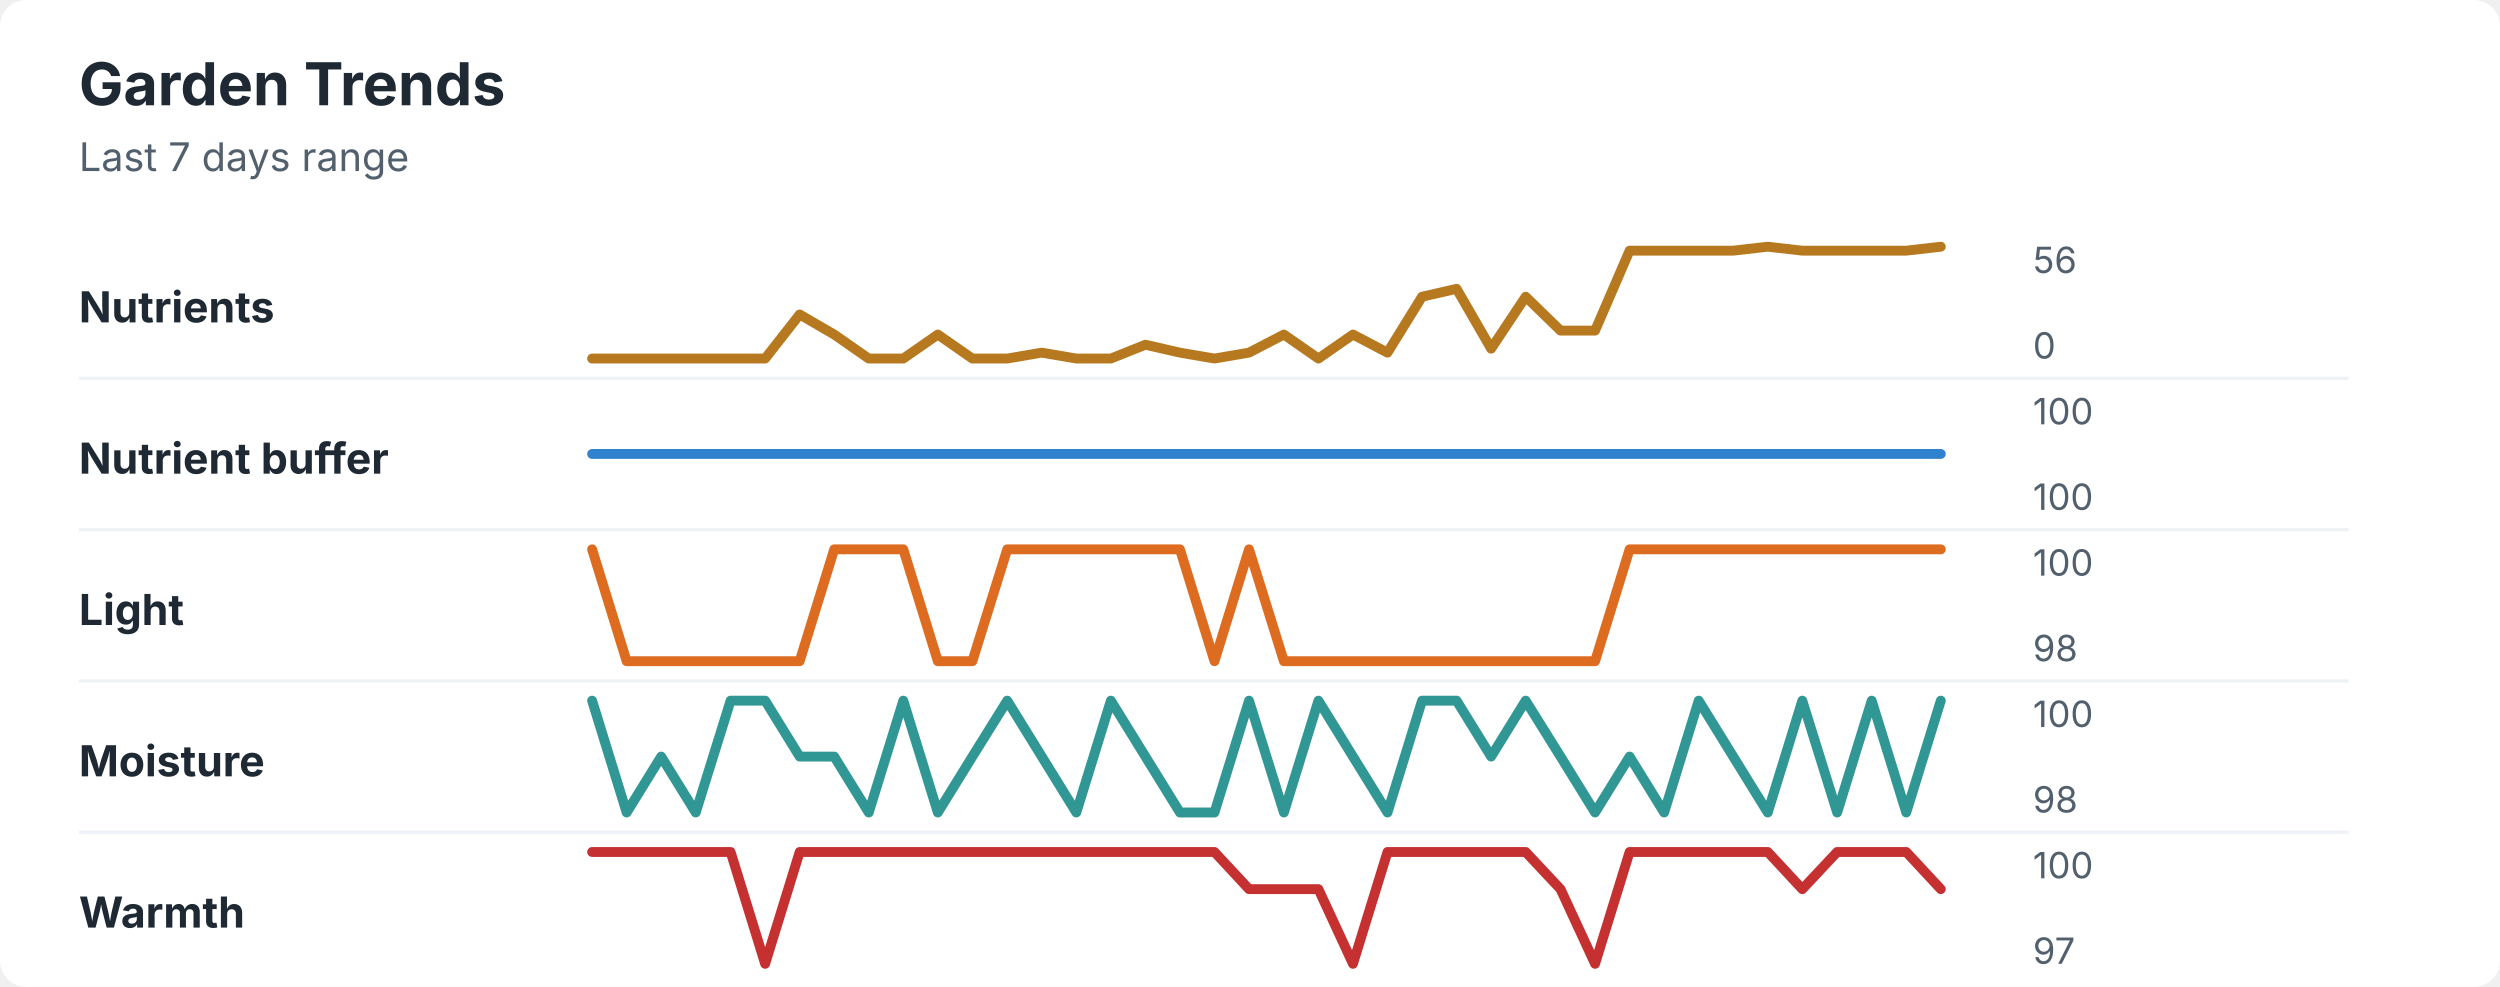
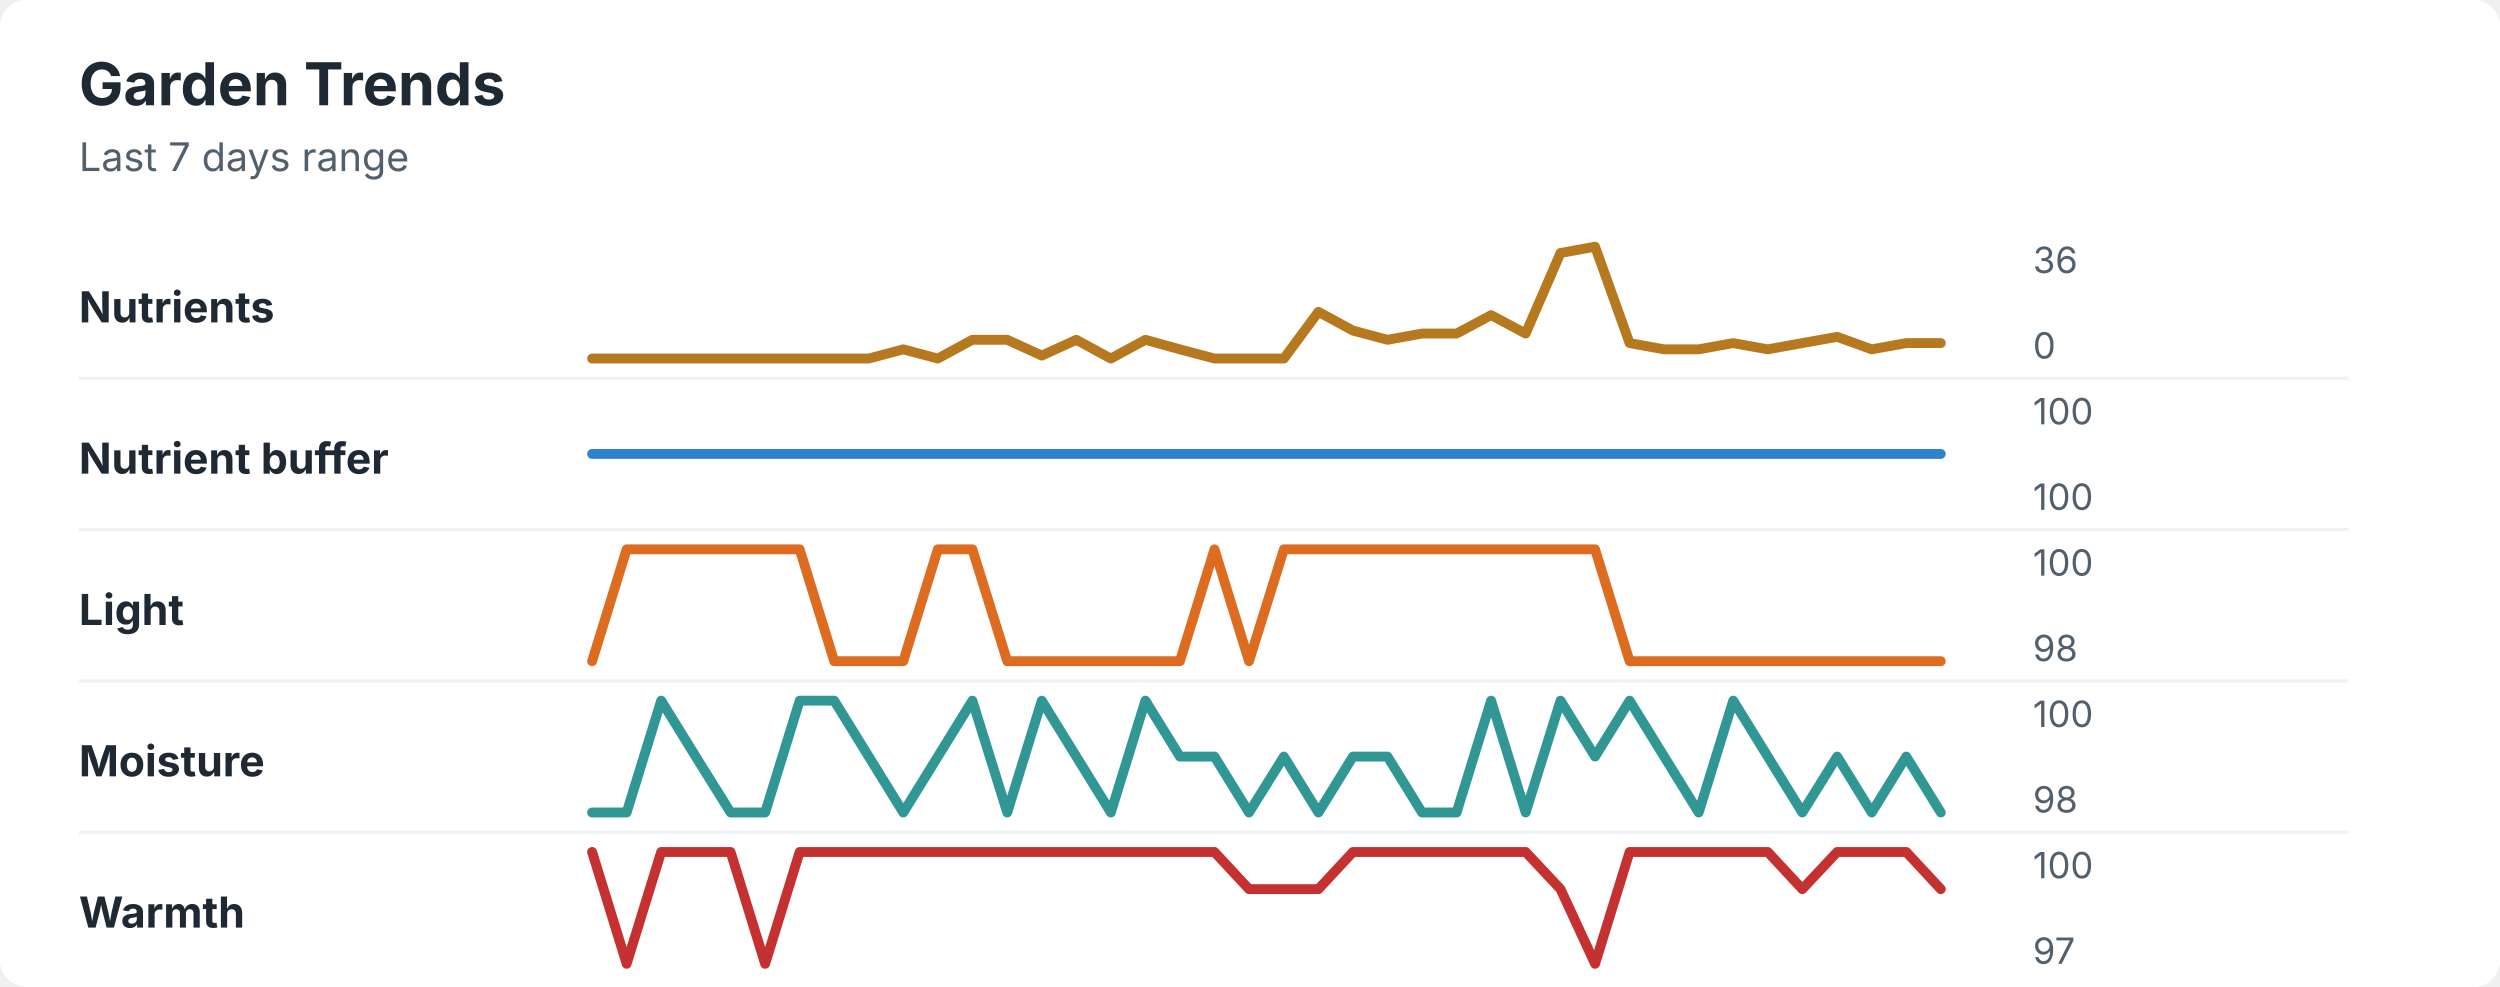
<svg xmlns="http://www.w3.org/2000/svg" width="760" height="300" viewBox="0 0 760 300" role="img" aria-labelledby="title desc">
  <rect width="760" height="300" rx="8" fill="#ffffff" />
  <style>
    text { font-family: -apple-system, BlinkMacSystemFont, "Segoe UI", sans-serif; }
    .title { font-size: 18px; font-weight: 700; fill: #1f2933; }
    .subtitle { font-size: 12px; fill: #52606d; }
    .label { font-size: 13px; font-weight: 650; fill: #1f2933; }
    .axis-value { font-size: 11px; fill: #52606d; }
    .separator { stroke: #eef2f7; stroke-width: 1; }
  </style>
  <text x="24" y="32" class="title">Garden Trends</text>
  <text x="24" y="52" class="subtitle">Last 7 days range</text>
  <text x="24" y="98" class="label">Nutrients</text>
-   <polyline points="180.0,109.0 190.5,109.0 201.0,109.0 211.5,109.0 222.1,109.0 232.6,109.0 243.1,95.6 253.6,101.7 264.1,109.0 274.6,109.0 285.1,101.7 295.6,109.0 306.2,109.0 316.7,107.2 327.2,109.0 337.7,109.0 348.2,104.8 358.7,107.2 369.2,109.0 379.7,107.2 390.3,101.7 400.8,109.0 411.3,101.7 421.8,107.2 432.3,90.2 442.8,87.8 453.3,106.0 463.8,90.2 474.4,100.5 484.9,100.5 495.4,76.2 505.9,76.2 516.4,76.2 526.9,76.2 537.4,75.0 547.9,76.2 558.5,76.2 569.0,76.2 579.5,76.2 590.0,75.0 " fill="none" stroke="#b7791f" stroke-width="3" stroke-linecap="round" stroke-linejoin="round" />
-   <text x="618" y="83" class="axis-value">56</text>
+   <polyline points="180.0,109.0 190.5,109.0 201.0,109.0 211.5,109.0 222.1,109.0 232.6,109.0 243.1,109.0 253.6,109.0 264.1,109.0 274.6,106.2 285.1,109.0 295.6,103.3 306.2,103.3 316.7,108.1 327.2,103.3 337.7,109.0 348.2,103.3 358.7,106.2 369.2,109.0 379.7,109.0 390.3,109.0 400.8,94.8 411.3,100.5 421.8,103.3 432.3,101.4 442.8,101.4 453.3,95.8 463.8,101.4 474.4,76.9 484.9,75.0 495.4,104.3 505.9,106.2 516.4,106.2 526.9,104.3 537.4,106.2 547.9,104.3 558.5,102.4 569.0,106.2 579.5,104.3 590.0,104.3 " fill="none" stroke="#b7791f" stroke-width="3" stroke-linecap="round" stroke-linejoin="round" />
+   <text x="618" y="83" class="axis-value">36</text>
  <text x="618" y="109" class="axis-value">0</text>
  <line x1="24" y1="115.0" x2="714" y2="115.0" class="separator" />
  <text x="24" y="144" class="label">Nutrient buffer</text>
  <polyline points="180.0,138.0 190.5,138.0 201.0,138.0 211.5,138.0 222.1,138.0 232.6,138.0 243.1,138.0 253.6,138.0 264.1,138.0 274.6,138.0 285.1,138.0 295.6,138.0 306.2,138.0 316.7,138.0 327.2,138.0 337.7,138.0 348.2,138.0 358.7,138.0 369.2,138.0 379.7,138.0 390.3,138.0 400.8,138.0 411.3,138.0 421.8,138.0 432.3,138.0 442.8,138.0 453.3,138.0 463.8,138.0 474.4,138.0 484.9,138.0 495.4,138.0 505.9,138.0 516.4,138.0 526.9,138.0 537.4,138.0 547.9,138.0 558.5,138.0 569.0,138.0 579.5,138.0 590.0,138.0 " fill="none" stroke="#3182ce" stroke-width="3" stroke-linecap="round" stroke-linejoin="round" />
  <text x="618" y="129" class="axis-value">100</text>
  <text x="618" y="155" class="axis-value">100</text>
  <line x1="24" y1="161.0" x2="714" y2="161.0" class="separator" />
  <text x="24" y="190" class="label">Light</text>
-   <polyline points="180.0,167.0 190.5,201.0 201.0,201.0 211.5,201.0 222.1,201.0 232.6,201.0 243.1,201.0 253.6,167.0 264.1,167.0 274.6,167.0 285.1,201.0 295.6,201.0 306.2,167.0 316.7,167.0 327.2,167.0 337.7,167.0 348.2,167.0 358.7,167.0 369.2,201.0 379.7,167.0 390.3,201.0 400.8,201.0 411.3,201.0 421.8,201.0 432.3,201.0 442.8,201.0 453.3,201.0 463.8,201.0 474.4,201.0 484.9,201.0 495.4,167.0 505.9,167.0 516.4,167.0 526.9,167.0 537.4,167.0 547.9,167.0 558.5,167.0 569.0,167.0 579.5,167.0 590.0,167.0 " fill="none" stroke="#dd6b20" stroke-width="3" stroke-linecap="round" stroke-linejoin="round" />
+   <polyline points="180.0,201.0 190.5,167.0 201.0,167.0 211.5,167.0 222.1,167.0 232.6,167.0 243.1,167.0 253.6,201.0 264.1,201.0 274.6,201.0 285.1,167.0 295.6,167.0 306.2,201.0 316.7,201.0 327.2,201.0 337.7,201.0 348.2,201.0 358.7,201.0 369.2,167.0 379.7,201.0 390.3,167.0 400.8,167.0 411.3,167.0 421.8,167.0 432.3,167.0 442.8,167.0 453.3,167.0 463.8,167.0 474.4,167.0 484.9,167.0 495.4,201.0 505.9,201.0 516.4,201.0 526.9,201.0 537.4,201.0 547.9,201.0 558.5,201.0 569.0,201.0 579.5,201.0 590.0,201.0 " fill="none" stroke="#dd6b20" stroke-width="3" stroke-linecap="round" stroke-linejoin="round" />
  <text x="618" y="175" class="axis-value">100</text>
  <text x="618" y="201" class="axis-value">98</text>
  <line x1="24" y1="207.0" x2="714" y2="207.0" class="separator" />
  <text x="24" y="236" class="label">Moisture</text>
-   <polyline points="180.0,213.0 190.5,247.0 201.0,230.0 211.5,247.0 222.1,213.0 232.6,213.0 243.1,230.0 253.6,230.0 264.1,247.0 274.6,213.0 285.1,247.0 295.6,230.0 306.2,213.0 316.7,230.0 327.2,247.0 337.7,213.0 348.2,230.0 358.7,247.0 369.2,247.0 379.7,213.0 390.3,247.0 400.8,213.0 411.3,230.0 421.8,247.0 432.3,213.0 442.8,213.0 453.3,230.0 463.8,213.0 474.4,230.0 484.9,247.0 495.4,230.0 505.9,247.0 516.4,213.0 526.9,230.0 537.4,247.0 547.9,213.0 558.5,247.0 569.0,213.0 579.5,247.0 590.0,213.0 " fill="none" stroke="#319795" stroke-width="3" stroke-linecap="round" stroke-linejoin="round" />
+   <polyline points="180.0,247.0 190.5,247.0 201.0,213.0 211.5,230.0 222.1,247.0 232.6,247.0 243.1,213.0 253.6,213.0 264.1,230.0 274.6,247.0 285.1,230.0 295.6,213.0 306.2,247.0 316.7,213.0 327.2,230.0 337.7,247.0 348.2,213.0 358.7,230.0 369.2,230.0 379.7,247.0 390.3,230.0 400.8,247.0 411.3,230.0 421.8,230.0 432.3,247.0 442.8,247.0 453.3,213.0 463.8,247.0 474.4,213.0 484.9,230.0 495.4,213.0 505.9,230.0 516.4,247.0 526.9,213.0 537.4,230.0 547.9,247.0 558.5,230.0 569.0,247.0 579.5,230.0 590.0,247.0 " fill="none" stroke="#319795" stroke-width="3" stroke-linecap="round" stroke-linejoin="round" />
  <text x="618" y="221" class="axis-value">100</text>
  <text x="618" y="247" class="axis-value">98</text>
  <line x1="24" y1="253.0" x2="714" y2="253.0" class="separator" />
  <text x="24" y="282" class="label">Warmth</text>
-   <polyline points="180.0,259.0 190.5,259.0 201.0,259.0 211.5,259.0 222.1,259.0 232.6,293.0 243.1,259.0 253.6,259.0 264.1,259.0 274.6,259.0 285.1,259.0 295.6,259.0 306.2,259.0 316.7,259.0 327.2,259.0 337.7,259.0 348.2,259.0 358.7,259.0 369.2,259.0 379.7,270.3 390.3,270.3 400.8,270.3 411.3,293.0 421.8,259.0 432.3,259.0 442.8,259.0 453.3,259.0 463.8,259.0 474.4,270.3 484.9,293.0 495.4,259.0 505.9,259.0 516.4,259.0 526.9,259.0 537.4,259.0 547.9,270.3 558.5,259.0 569.0,259.0 579.5,259.0 590.0,270.3 " fill="none" stroke="#c53030" stroke-width="3" stroke-linecap="round" stroke-linejoin="round" />
+   <polyline points="180.0,259.0 190.5,293.0 201.0,259.0 211.5,259.0 222.1,259.0 232.6,293.0 243.1,259.0 253.6,259.0 264.1,259.0 274.6,259.0 285.1,259.0 295.6,259.0 306.2,259.0 316.7,259.0 327.2,259.0 337.7,259.0 348.2,259.0 358.7,259.0 369.2,259.0 379.7,270.3 390.3,270.3 400.8,270.3 411.3,259.0 421.8,259.0 432.3,259.0 442.8,259.0 453.3,259.0 463.8,259.0 474.4,270.3 484.9,293.0 495.4,259.0 505.9,259.0 516.4,259.0 526.9,259.0 537.4,259.0 547.9,270.3 558.5,259.0 569.0,259.0 579.5,259.0 590.0,270.3 " fill="none" stroke="#c53030" stroke-width="3" stroke-linecap="round" stroke-linejoin="round" />
  <text x="618" y="267" class="axis-value">100</text>
  <text x="618" y="293" class="axis-value">97</text>
</svg>
